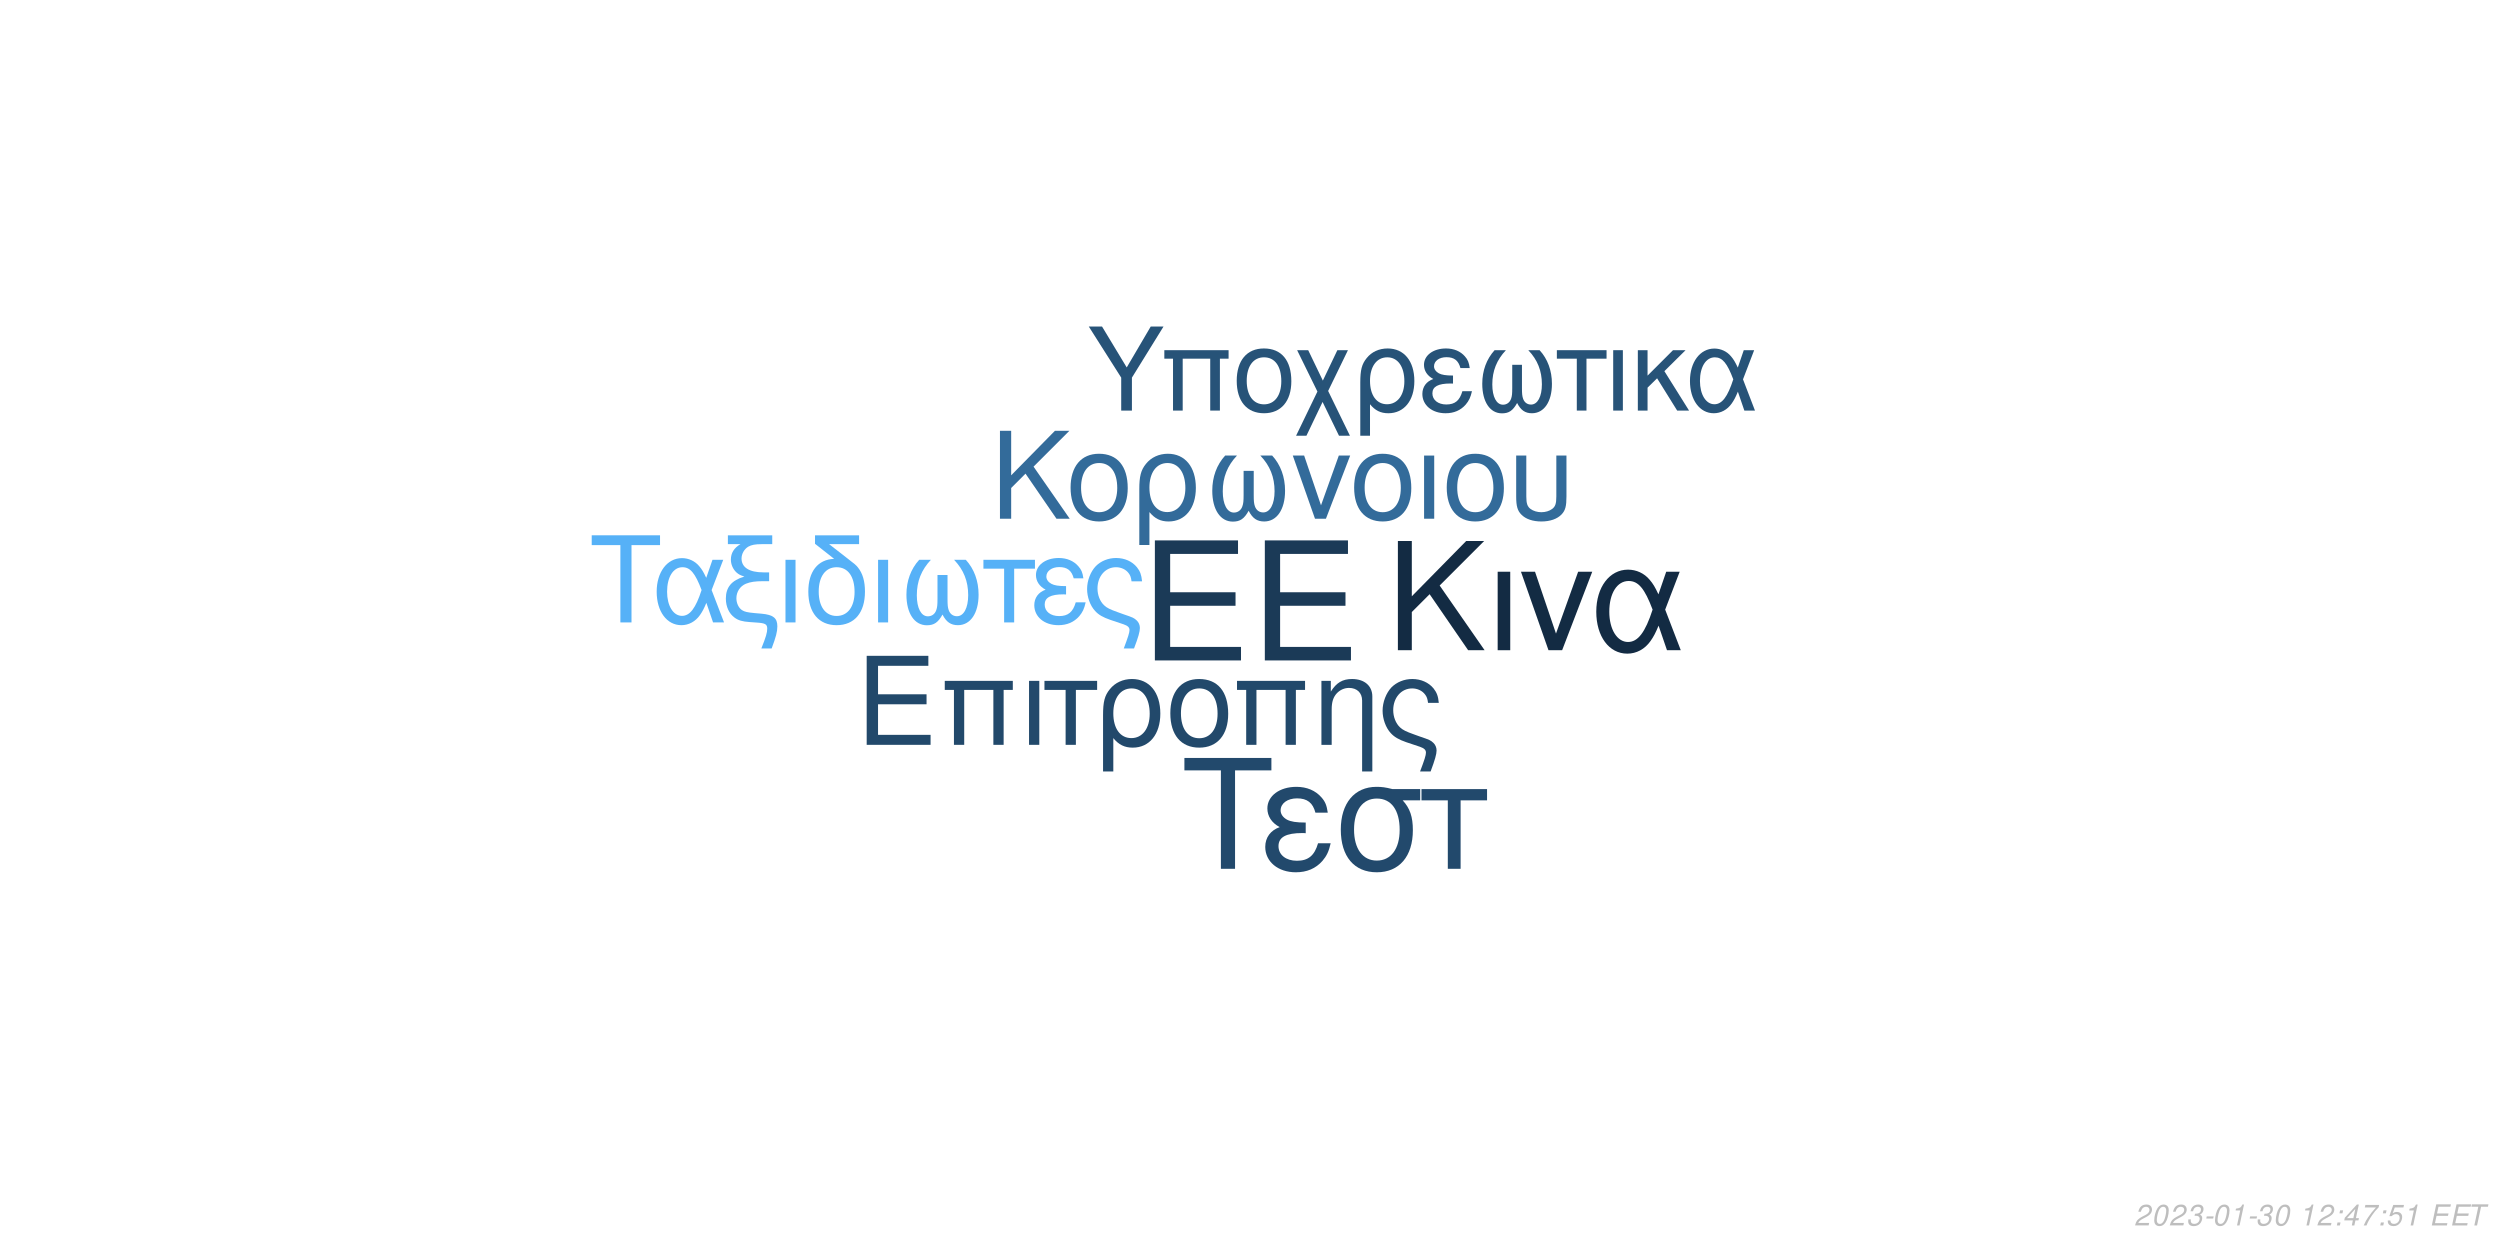
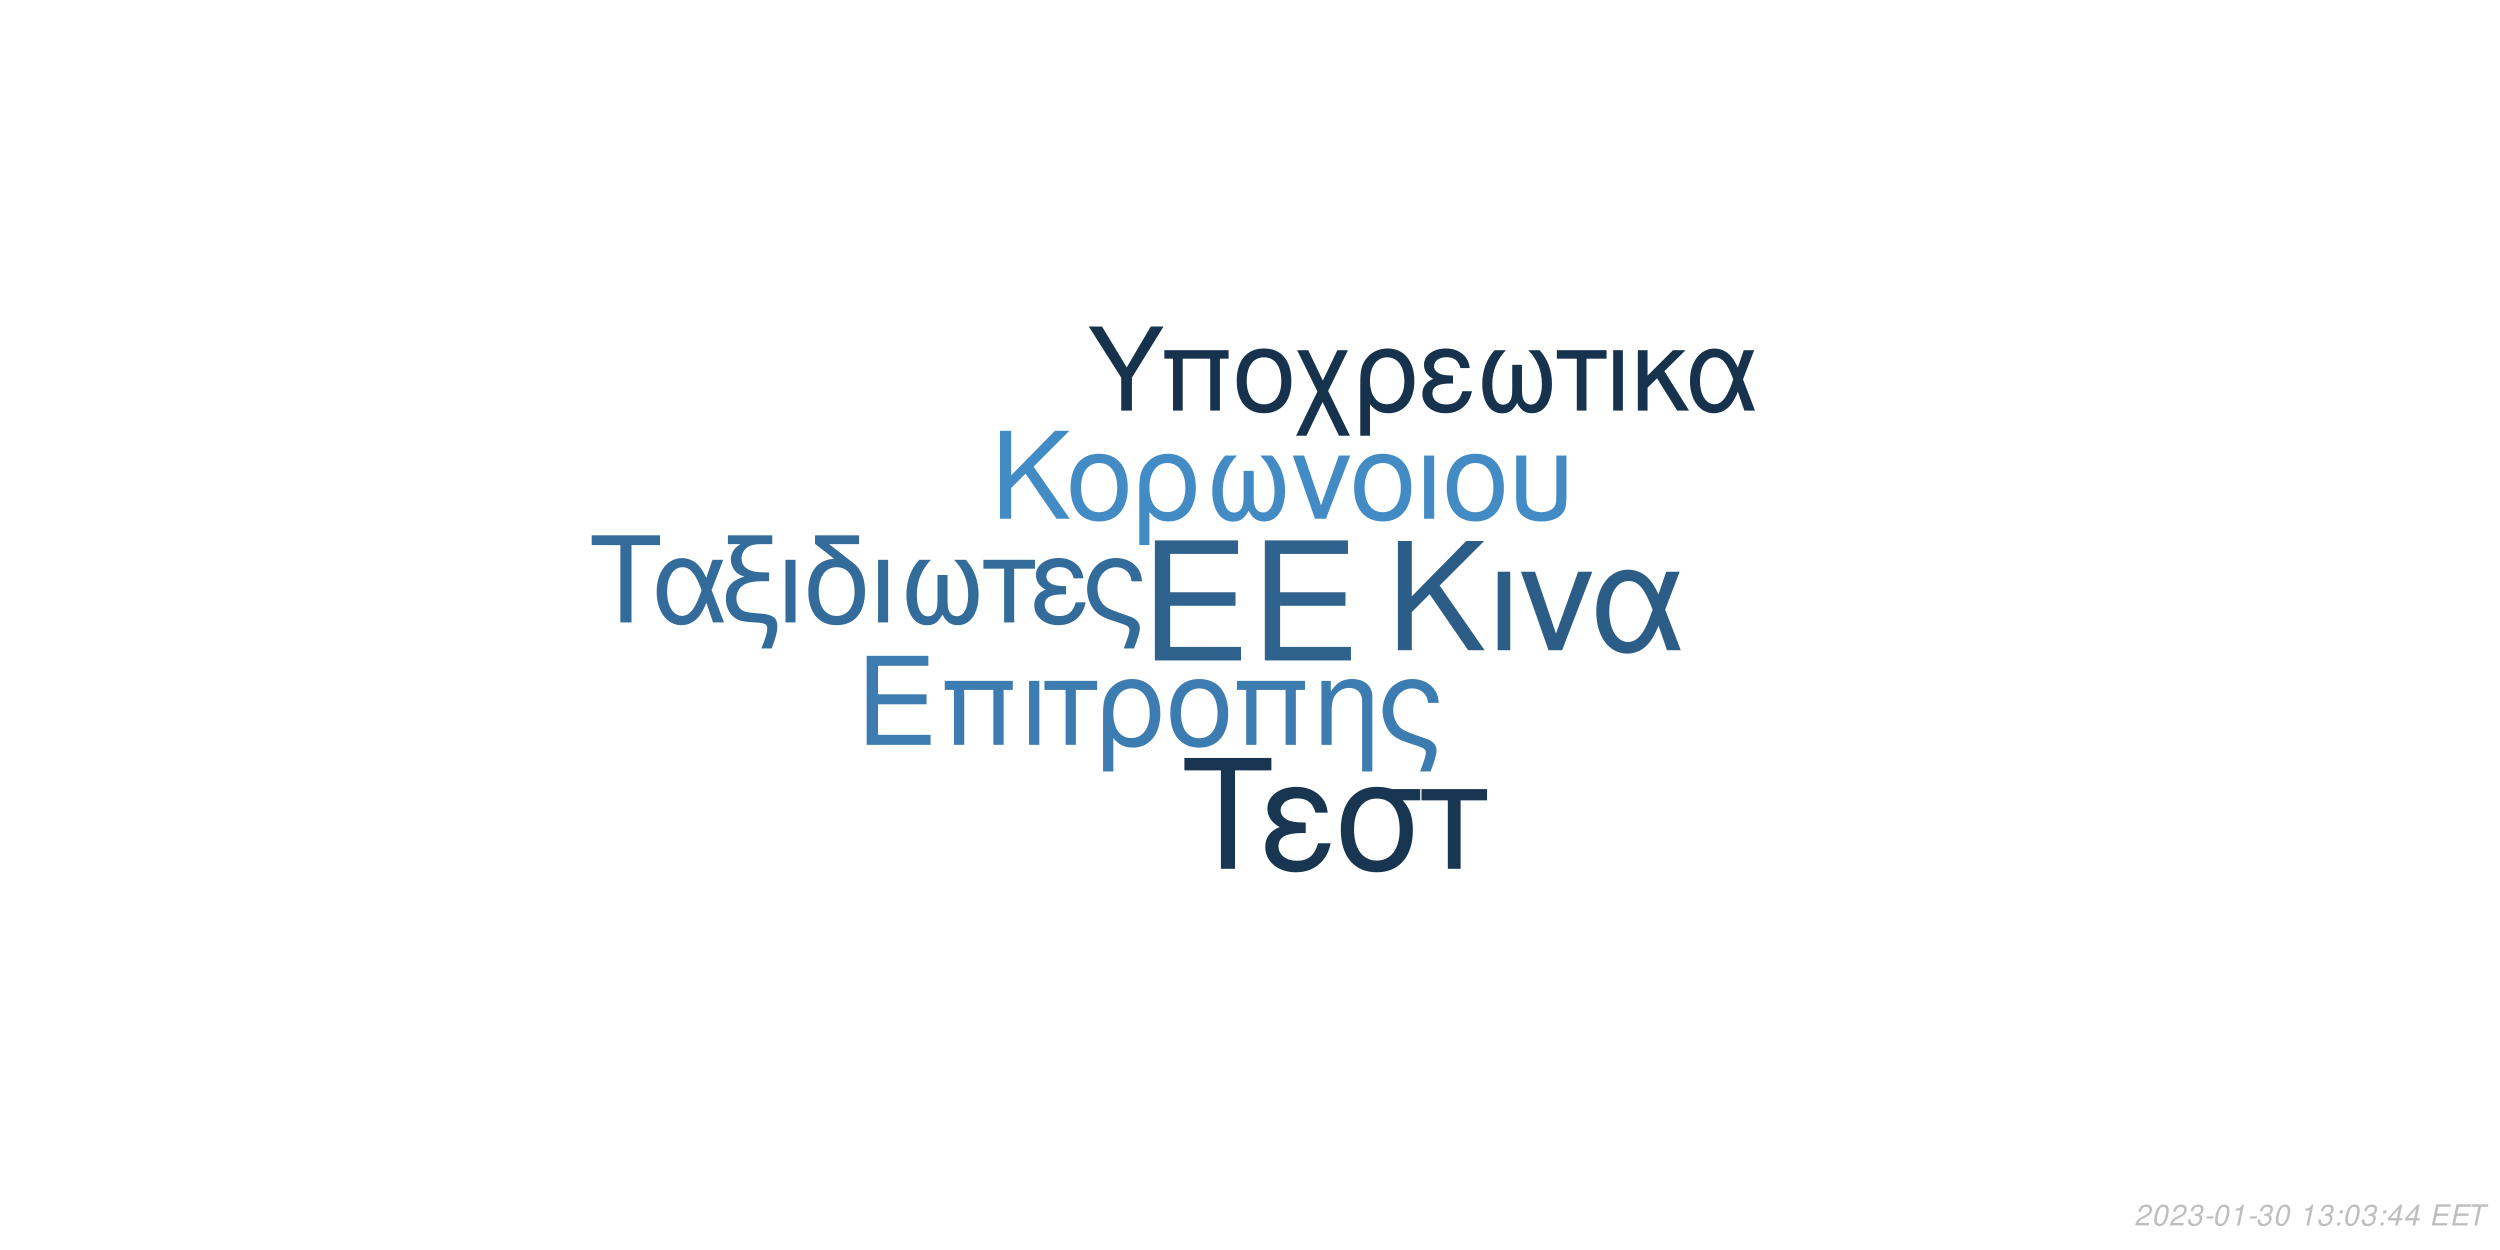
<svg xmlns="http://www.w3.org/2000/svg" xmlns:xlink="http://www.w3.org/1999/xlink" width="864pt" height="432pt" viewBox="0 0 864 432" version="1.1">
  <defs>
    <g>
      <symbol overflow="visible" id="glyph0-0">
        <path style="stroke:none;" d="" />
      </symbol>
      <symbol overflow="visible" id="glyph0-1">
        <path style="stroke:none;" d="M 10.406 -18.891 L 33 -18.891 L 33 -23.562 L 10.406 -23.562 L 10.406 -36.812 L 33.859 -36.812 L 33.859 -41.484 L 5.125 -41.484 L 5.125 0 L 34.891 0 L 34.891 -4.672 L 10.406 -4.672 Z M 10.406 -18.891 " />
      </symbol>
      <symbol overflow="visible" id="glyph1-0">
        <path style="stroke:none;" d="" />
      </symbol>
      <symbol overflow="visible" id="glyph1-1">
        <path style="stroke:none;" d="M 7.719 -14.016 L 24.484 -14.016 L 24.484 -17.469 L 7.719 -17.469 L 7.719 -27.312 L 25.109 -27.312 L 25.109 -30.766 L 3.797 -30.766 L 3.797 0 L 25.875 0 L 25.875 -3.453 L 7.719 -3.453 Z M 7.719 -14.016 " />
      </symbol>
      <symbol overflow="visible" id="glyph1-2">
        <path style="stroke:none;" d="M 26.297 -22.109 L 2.781 -22.109 L 2.781 -18.984 L 5.953 -18.984 L 5.953 0 L 9.5 0 L 9.5 -18.984 L 19.578 -18.984 L 19.578 0 L 23.125 0 L 23.125 -18.984 L 26.297 -18.984 Z M 26.297 -22.109 " />
      </symbol>
      <symbol overflow="visible" id="glyph1-3">
        <path style="stroke:none;" d="M 2.906 0 L 6.453 0 L 6.453 -22.109 L 2.906 -22.109 Z M 2.906 0 " />
      </symbol>
      <symbol overflow="visible" id="glyph1-4">
        <path style="stroke:none;" d="M 6.547 0 L 10.094 0 L 10.094 -18.984 L 17.438 -18.984 L 17.438 -22.109 L -0.766 -22.109 L -0.766 -18.984 L 6.547 -18.984 Z M 6.547 0 " />
      </symbol>
      <symbol overflow="visible" id="glyph1-5">
        <path style="stroke:none;" d="M 2.484 9.203 L 6.031 9.203 L 6.031 -2.328 C 7.891 -0.047 9.922 0.969 12.75 0.969 C 18.531 0.969 22.281 -3.672 22.281 -10.797 C 22.281 -18.141 18.484 -22.75 12.484 -22.75 C 9.375 -22.75 6.625 -21.484 4.812 -19.203 C 3.031 -17.016 2.484 -14.891 2.484 -10.25 Z M 12.359 -19.5 C 16.203 -19.5 18.609 -16.125 18.609 -10.719 C 18.609 -5.656 16.078 -2.328 12.281 -2.328 C 8.438 -2.328 6.031 -5.609 6.031 -10.891 C 6.031 -16.156 8.484 -19.5 12.359 -19.5 Z M 12.359 -19.5 " />
      </symbol>
      <symbol overflow="visible" id="glyph1-6">
        <path style="stroke:none;" d="M 11.688 -22.75 C 5.438 -22.75 1.734 -18.312 1.734 -10.891 C 1.734 -3.422 5.438 0.969 11.734 0.969 C 17.984 0.969 21.734 -3.453 21.734 -10.719 C 21.734 -18.406 18.109 -22.75 11.688 -22.75 Z M 11.734 -19.5 C 15.703 -19.5 18.062 -16.25 18.062 -10.766 C 18.062 -5.531 15.609 -2.281 11.734 -2.281 C 7.812 -2.281 5.406 -5.531 5.406 -10.891 C 5.406 -16.25 7.812 -19.5 11.734 -19.5 Z M 11.734 -19.5 " />
      </symbol>
      <symbol overflow="visible" id="glyph1-7">
        <path style="stroke:none;" d="M 2.953 -22.109 L 2.953 0 L 6.5 0 L 6.5 -12.203 C 6.5 -14.859 7.047 -16.5 8.312 -17.859 C 9.453 -19.031 10.938 -19.672 12.484 -19.672 C 15.234 -19.672 17.016 -17.984 17.016 -15.312 L 17.016 9.203 L 20.547 9.203 L 20.547 -16.719 C 20.547 -20.391 17.812 -22.75 13.547 -22.75 C 10.25 -22.75 8.141 -21.484 6.203 -18.406 L 6.203 -22.109 Z M 2.953 -22.109 " />
      </symbol>
      <symbol overflow="visible" id="glyph1-8">
        <path style="stroke:none;" d="M 17.688 9.203 C 19.203 5.188 19.75 3.203 19.75 1.938 C 19.75 0.922 19.328 -0.047 18.656 -0.672 C 17.641 -1.609 17.469 -1.688 13.891 -2.906 L 11.984 -3.594 C 9.156 -4.594 8.062 -5.156 7.125 -6.031 C 5.656 -7.391 4.766 -9.672 4.766 -11.984 C 4.766 -16.297 7.547 -19.5 11.312 -19.5 C 13.125 -19.5 14.812 -18.703 15.781 -17.391 C 16.375 -16.625 16.625 -15.906 16.797 -14.516 L 20.516 -14.516 C 20.297 -16.844 19.828 -18.062 18.703 -19.5 C 17.016 -21.562 14.344 -22.75 11.359 -22.75 C 8.562 -22.75 6 -21.688 4.172 -19.875 C 2.328 -17.938 1.094 -14.766 1.094 -11.812 C 1.094 -8.953 2.188 -5.906 3.922 -4.047 C 5.156 -2.703 6.672 -1.812 9.25 -0.922 L 14.016 0.672 C 15.484 1.188 16.078 1.766 16.078 2.703 C 16.078 3.594 15.578 5.188 14.047 9.203 Z M 17.688 9.203 " />
      </symbol>
      <symbol overflow="visible" id="glyph2-0">
        <path style="stroke:none;" d="" />
      </symbol>
      <symbol overflow="visible" id="glyph2-1">
        <path style="stroke:none;" d="M 8.906 -13.203 L 15.062 -19.359 L 28.375 0 L 34.062 0 L 18.531 -22.359 L 33.906 -37.734 L 27.688 -37.734 L 8.906 -18.641 L 8.906 -37.734 L 4.094 -37.734 L 4.094 0 L 8.906 0 Z M 8.906 -13.203 " />
      </symbol>
      <symbol overflow="visible" id="glyph2-2">
        <path style="stroke:none;" d="M 3.578 0 L 7.922 0 L 7.922 -27.125 L 3.578 -27.125 Z M 3.578 0 " />
      </symbol>
      <symbol overflow="visible" id="glyph2-3">
        <path style="stroke:none;" d="M 14.859 0 L 25.266 -27.125 L 20.391 -27.125 L 12.734 -5.75 L 5.484 -27.125 L 0.625 -27.125 L 10.141 0 Z M 14.859 0 " />
      </symbol>
      <symbol overflow="visible" id="glyph2-4">
        <path style="stroke:none;" d="M 30.484 -27.125 L 25.828 -27.125 L 23.141 -19.312 C 21.953 -21.844 21.281 -22.984 20.078 -24.375 C 18.219 -26.609 15.484 -27.844 12.625 -27.844 C 6.219 -27.844 1.656 -21.797 1.656 -13.297 C 1.656 -4.766 6.062 1.188 12.375 1.188 C 15.531 1.188 18.422 -0.359 20.391 -3.156 C 21.484 -4.703 22.109 -5.906 23.188 -8.484 L 26.094 0 L 30.859 0 L 25.469 -14.031 Z M 21.125 -14.031 C 18.578 -6.156 16.047 -2.844 12.625 -2.844 C 8.859 -2.844 6.156 -7.203 6.156 -13.297 C 6.156 -19.672 8.859 -23.922 12.844 -23.922 C 16.203 -23.922 18.375 -21.328 21.125 -14.031 Z M 21.125 -14.031 " />
      </symbol>
      <symbol overflow="visible" id="glyph3-0">
        <path style="stroke:none;" d="" />
      </symbol>
      <symbol overflow="visible" id="glyph3-1">
        <path style="stroke:none;" d="M 7.172 -10.625 L 12.125 -15.578 L 22.828 0 L 27.406 0 L 14.906 -18 L 27.281 -30.375 L 22.281 -30.375 L 7.172 -15 L 7.172 -30.375 L 3.297 -30.375 L 3.297 0 L 7.172 0 Z M 7.172 -10.625 " />
      </symbol>
      <symbol overflow="visible" id="glyph3-2">
        <path style="stroke:none;" d="M 11.531 -22.453 C 5.375 -22.453 1.703 -18.078 1.703 -10.75 C 1.703 -3.375 5.375 0.953 11.578 0.953 C 17.75 0.953 21.453 -3.422 21.453 -10.578 C 21.453 -18.156 17.875 -22.453 11.531 -22.453 Z M 11.578 -19.25 C 15.5 -19.25 17.828 -16.031 17.828 -10.625 C 17.828 -5.453 15.406 -2.25 11.578 -2.25 C 7.703 -2.25 5.328 -5.453 5.328 -10.75 C 5.328 -16.031 7.703 -19.25 11.578 -19.25 Z M 11.578 -19.25 " />
      </symbol>
      <symbol overflow="visible" id="glyph3-3">
        <path style="stroke:none;" d="M 2.453 9.078 L 5.953 9.078 L 5.953 -2.297 C 7.797 -0.047 9.797 0.953 12.578 0.953 C 18.281 0.953 22 -3.625 22 -10.656 C 22 -17.906 18.25 -22.453 12.328 -22.453 C 9.25 -22.453 6.547 -21.203 4.75 -18.953 C 3 -16.781 2.453 -14.703 2.453 -10.125 Z M 12.203 -19.25 C 16 -19.25 18.375 -15.906 18.375 -10.578 C 18.375 -5.578 15.875 -2.297 12.125 -2.297 C 8.328 -2.297 5.953 -5.547 5.953 -10.75 C 5.953 -15.953 8.375 -19.25 12.203 -19.25 Z M 12.203 -19.25 " />
      </symbol>
      <symbol overflow="visible" id="glyph3-4">
        <path style="stroke:none;" d="M 14.5 -16.531 L 14.5 -8.203 C 14.5 -6.047 14.406 -5.25 14.078 -4.297 C 13.625 -2.922 12.5 -2.125 11.156 -2.125 C 8.797 -2.125 7.297 -4.953 7.297 -9.453 C 7.297 -14.328 8.875 -18.281 12.203 -21.828 L 8.125 -21.828 C 5.203 -18.625 3.672 -14.453 3.672 -9.672 C 3.672 -3.172 6.453 1 10.781 1 C 13.281 1 14.703 0.047 16.25 -2.75 C 17.578 -0.125 19.156 0.953 21.625 0.953 C 26 0.953 28.828 -3.203 28.828 -9.672 C 28.828 -14.453 27.281 -18.656 24.375 -21.828 L 20.281 -21.828 C 23.625 -18.328 25.203 -14.375 25.203 -9.5 C 25.203 -5.047 23.656 -2.172 21.281 -2.172 C 19.906 -2.172 18.875 -2.953 18.406 -4.297 C 18.078 -5.25 18 -6.078 18 -8.203 L 18 -16.531 Z M 14.5 -16.531 " />
      </symbol>
      <symbol overflow="visible" id="glyph3-5">
        <path style="stroke:none;" d="M 11.953 0 L 20.328 -21.828 L 16.406 -21.828 L 10.25 -4.625 L 4.422 -21.828 L 0.5 -21.828 L 8.172 0 Z M 11.953 0 " />
      </symbol>
      <symbol overflow="visible" id="glyph3-6">
        <path style="stroke:none;" d="M 2.875 0 L 6.375 0 L 6.375 -21.828 L 2.875 -21.828 Z M 2.875 0 " />
      </symbol>
      <symbol overflow="visible" id="glyph3-7">
        <path style="stroke:none;" d="M 2.703 -21.828 L 2.703 -7.703 C 2.703 -4.297 3.172 -2.75 4.5 -1.422 C 6 0.125 8.453 0.953 11.406 0.953 C 14.453 0.953 16.906 0.078 18.406 -1.5 C 19.703 -2.875 20.078 -4.328 20.078 -7.703 L 20.078 -21.828 L 16.578 -21.828 L 16.578 -7.703 C 16.578 -5.25 16.25 -4.203 15.125 -3.375 C 14.203 -2.672 12.828 -2.25 11.406 -2.25 C 10 -2.25 8.625 -2.672 7.672 -3.375 C 6.578 -4.172 6.203 -5.25 6.203 -7.703 L 6.203 -21.828 Z M 2.703 -21.828 " />
      </symbol>
      <symbol overflow="visible" id="glyph4-0">
        <path style="stroke:none;" d="" />
      </symbol>
      <symbol overflow="visible" id="glyph4-1">
        <path style="stroke:none;" d="M 14.625 -26.719 L 24.484 -26.719 L 24.484 -30.109 L 0.875 -30.109 L 0.875 -26.719 L 10.781 -26.719 L 10.781 0 L 14.625 0 Z M 14.625 -26.719 " />
      </symbol>
      <symbol overflow="visible" id="glyph4-2">
        <path style="stroke:none;" d="M 24.328 -21.641 L 20.609 -21.641 L 18.453 -15.406 C 17.516 -17.422 16.969 -18.328 16.016 -19.453 C 14.531 -21.234 12.344 -22.219 10.078 -22.219 C 4.953 -22.219 1.328 -17.391 1.328 -10.609 C 1.328 -3.797 4.828 0.953 9.875 0.953 C 12.391 0.953 14.703 -0.297 16.266 -2.516 C 17.141 -3.766 17.641 -4.703 18.5 -6.766 L 20.812 0 L 24.609 0 L 20.312 -11.188 Z M 16.844 -11.188 C 14.828 -4.922 12.797 -2.266 10.078 -2.266 C 7.062 -2.266 4.922 -5.734 4.922 -10.609 C 4.922 -15.688 7.062 -19.078 10.234 -19.078 C 12.922 -19.078 14.656 -17.016 16.844 -11.188 Z M 16.844 -11.188 " />
      </symbol>
      <symbol overflow="visible" id="glyph4-3">
        <path style="stroke:none;" d="M 1.938 -27.047 L 6.281 -27.047 C 4.094 -25.766 2.969 -24 2.969 -21.719 C 2.969 -20.078 3.672 -18.422 4.875 -17.297 C 5.656 -16.594 6.281 -16.266 7.641 -15.859 C 3.219 -14.531 1.234 -12.188 1.234 -8.219 C 1.234 -5.453 2.359 -3.016 4.25 -1.656 C 5.531 -0.703 6.938 -0.297 9.453 -0.125 L 11.859 0.047 C 14.906 0.25 15.531 0.625 15.531 2.188 C 15.531 3.516 15.078 5.078 13.5 9 L 17.062 9 C 18.547 5.031 19.031 3.219 19.031 1.359 C 19.031 -1.484 17.641 -2.641 13.594 -3.016 L 11.234 -3.219 C 8.594 -3.469 7.719 -3.672 6.812 -4.25 C 5.656 -5 4.875 -6.656 4.875 -8.344 C 4.875 -10.578 6.156 -12.547 8.172 -13.375 C 9.703 -14 11.391 -14.25 14.078 -14.25 L 16.188 -14.25 L 16.188 -17.297 L 14.203 -17.297 C 9.328 -17.297 6.656 -19 6.656 -22.094 C 6.656 -23.703 7.594 -25.359 9 -26.188 C 10.078 -26.797 11.391 -27.047 13.594 -27.047 L 17.266 -27.047 L 17.266 -30.109 L 1.938 -30.109 Z M 1.938 -27.047 " />
      </symbol>
      <symbol overflow="visible" id="glyph4-4">
        <path style="stroke:none;" d="M 2.844 0 L 6.312 0 L 6.312 -21.641 L 2.844 -21.641 Z M 2.844 0 " />
      </symbol>
      <symbol overflow="visible" id="glyph4-5">
        <path style="stroke:none;" d="M 10.656 -21.969 C 5.031 -21.766 1.734 -17.594 1.734 -10.656 C 1.734 -3.344 5.375 0.953 11.516 0.953 C 17.672 0.953 21.312 -3.344 21.312 -10.656 C 21.312 -14.203 20.531 -16.938 18.875 -19 C 18.172 -19.859 17.922 -20.078 15.031 -22.297 L 8.922 -27.047 L 19.281 -27.047 L 19.281 -30.109 L 4.047 -30.109 L 4.047 -27.172 Z M 11.516 -19.078 C 15.406 -19.078 17.719 -15.906 17.719 -10.531 C 17.719 -5.406 15.328 -2.234 11.516 -2.234 C 7.688 -2.234 5.328 -5.406 5.328 -10.656 C 5.328 -15.906 7.688 -19.078 11.516 -19.078 Z M 11.516 -19.078 " />
      </symbol>
      <symbol overflow="visible" id="glyph4-6">
        <path style="stroke:none;" d="M 14.375 -16.391 L 14.375 -8.141 C 14.375 -5.984 14.281 -5.203 13.953 -4.25 C 13.5 -2.891 12.391 -2.109 11.062 -2.109 C 8.719 -2.109 7.234 -4.922 7.234 -9.375 C 7.234 -14.203 8.797 -18.125 12.094 -21.641 L 8.047 -21.641 C 5.156 -18.453 3.641 -14.328 3.641 -9.578 C 3.641 -3.141 6.406 0.984 10.703 0.984 C 13.172 0.984 14.578 0.047 16.109 -2.719 C 17.422 -0.125 19 0.953 21.438 0.953 C 25.766 0.953 28.578 -3.188 28.578 -9.578 C 28.578 -14.328 27.047 -18.5 24.156 -21.641 L 20.109 -21.641 C 23.422 -18.172 24.984 -14.25 24.984 -9.422 C 24.984 -5 23.453 -2.141 21.109 -2.141 C 19.734 -2.141 18.703 -2.938 18.25 -4.25 C 17.922 -5.203 17.844 -6.031 17.844 -8.141 L 17.844 -16.391 Z M 14.375 -16.391 " />
      </symbol>
      <symbol overflow="visible" id="glyph4-7">
        <path style="stroke:none;" d="M 6.406 0 L 9.875 0 L 9.875 -18.578 L 17.062 -18.578 L 17.062 -21.641 L -0.75 -21.641 L -0.75 -18.578 L 6.406 -18.578 Z M 6.406 0 " />
      </symbol>
      <symbol overflow="visible" id="glyph4-8">
        <path style="stroke:none;" d="M 11.812 -12.547 C 9.203 -12.547 7.766 -12.797 6.734 -13.344 C 5.609 -13.953 5 -14.859 5 -15.859 C 5 -17.75 6.859 -19.125 9.453 -19.125 C 12.219 -19.125 13.75 -17.922 14.453 -15.234 L 17.797 -15.234 C 17.516 -17.266 17.094 -18.25 16.062 -19.406 C 14.453 -21.266 12.094 -22.266 9.297 -22.266 C 4.703 -22.266 1.406 -19.781 1.406 -16.391 C 1.406 -14.281 2.562 -12.469 4.75 -11.312 C 2.266 -10.453 0.828 -8.5 0.828 -5.953 C 0.828 -1.938 4.297 0.953 9.125 0.953 C 12.141 0.953 14.531 -0.078 16.359 -2.141 C 17.516 -3.516 18.094 -4.703 18.578 -6.938 L 15.156 -6.938 C 14.203 -3.594 12.516 -2.188 9.422 -2.188 C 6.438 -2.188 4.422 -3.797 4.422 -6.156 C 4.422 -8.594 6.438 -9.703 10.938 -9.703 C 11.062 -9.703 11.438 -9.703 11.812 -9.656 Z M 11.812 -12.547 " />
      </symbol>
      <symbol overflow="visible" id="glyph4-9">
        <path style="stroke:none;" d="M 17.297 9 C 18.797 5.078 19.328 3.141 19.328 1.906 C 19.328 0.906 18.906 -0.047 18.25 -0.656 C 17.266 -1.562 17.094 -1.656 13.594 -2.844 L 11.734 -3.516 C 8.969 -4.5 7.891 -5.031 6.984 -5.906 C 5.531 -7.234 4.672 -9.453 4.672 -11.734 C 4.672 -15.938 7.391 -19.078 11.062 -19.078 C 12.844 -19.078 14.5 -18.297 15.438 -17.016 C 16.016 -16.266 16.266 -15.562 16.438 -14.203 L 20.078 -14.203 C 19.859 -16.484 19.406 -17.672 18.297 -19.078 C 16.641 -21.109 14.047 -22.266 11.109 -22.266 C 8.391 -22.266 5.859 -21.234 4.094 -19.453 C 2.266 -17.547 1.078 -14.453 1.078 -11.562 C 1.078 -8.75 2.141 -5.781 3.844 -3.969 C 5.031 -2.641 6.531 -1.781 9.047 -0.906 L 13.703 0.656 C 15.156 1.156 15.734 1.734 15.734 2.641 C 15.734 3.516 15.234 5.078 13.75 9 Z M 17.297 9 " />
      </symbol>
      <symbol overflow="visible" id="glyph5-0">
        <path style="stroke:none;" d="" />
      </symbol>
      <symbol overflow="visible" id="glyph5-1">
        <path style="stroke:none;" d="M 18.609 -34.016 L 31.172 -34.016 L 31.172 -38.312 L 1.109 -38.312 L 1.109 -34.016 L 13.719 -34.016 L 13.719 0 L 18.609 0 Z M 18.609 -34.016 " />
      </symbol>
      <symbol overflow="visible" id="glyph5-2">
        <path style="stroke:none;" d="M 15.031 -15.984 C 11.719 -15.984 9.875 -16.297 8.562 -16.984 C 7.156 -17.766 6.359 -18.922 6.359 -20.188 C 6.359 -22.609 8.719 -24.344 12.031 -24.344 C 15.562 -24.344 17.5 -22.812 18.391 -19.391 L 22.656 -19.391 C 22.281 -21.969 21.766 -23.234 20.453 -24.703 C 18.391 -27.062 15.406 -28.328 11.828 -28.328 C 5.984 -28.328 1.781 -25.172 1.781 -20.875 C 1.781 -18.188 3.266 -15.875 6.047 -14.406 C 2.891 -13.297 1.047 -10.828 1.047 -7.562 C 1.047 -2.469 5.469 1.203 11.609 1.203 C 15.453 1.203 18.5 -0.109 20.812 -2.734 C 22.281 -4.469 23.016 -5.984 23.656 -8.828 L 19.297 -8.828 C 18.078 -4.578 15.922 -2.781 11.984 -2.781 C 8.203 -2.781 5.625 -4.828 5.625 -7.828 C 5.625 -10.938 8.203 -12.359 13.922 -12.359 C 14.094 -12.359 14.562 -12.359 15.031 -12.297 Z M 15.031 -15.984 " />
      </symbol>
      <symbol overflow="visible" id="glyph5-3">
        <path style="stroke:none;" d="M 30.594 -27.547 L 21.031 -27.547 C 18.547 -28.172 17.344 -28.328 15.5 -28.328 C 7.891 -28.328 3.156 -22.656 3.156 -13.562 C 3.156 -4.25 7.781 1.203 15.609 1.203 C 23.391 1.203 28.062 -4.312 28.062 -13.344 C 28.062 -17.969 27.062 -20.922 24.547 -23.656 L 30.594 -23.656 Z M 15.609 -24.281 C 20.609 -24.281 23.5 -20.297 23.5 -13.453 C 23.5 -6.891 20.5 -2.844 15.609 -2.844 C 10.719 -2.844 7.734 -6.891 7.734 -13.562 C 7.734 -20.234 10.719 -24.281 15.609 -24.281 Z M 15.609 -24.281 " />
      </symbol>
      <symbol overflow="visible" id="glyph5-4">
        <path style="stroke:none;" d="M 8.141 0 L 12.562 0 L 12.562 -23.656 L 21.703 -23.656 L 21.703 -27.547 L -0.953 -27.547 L -0.953 -23.656 L 8.141 -23.656 Z M 8.141 0 " />
      </symbol>
      <symbol overflow="visible" id="glyph6-0">
        <path style="stroke:none;" d="" />
      </symbol>
      <symbol overflow="visible" id="glyph6-1">
        <path style="stroke:none;" d="M 15.422 -11.391 L 26.344 -29.047 L 21.922 -29.047 L 13.625 -14.906 L 5.094 -29.047 L 0.516 -29.047 L 11.719 -11.391 L 11.719 0 L 15.422 0 Z M 15.422 -11.391 " />
      </symbol>
      <symbol overflow="visible" id="glyph6-2">
        <path style="stroke:none;" d="M 24.828 -20.875 L 2.625 -20.875 L 2.625 -17.938 L 5.625 -17.938 L 5.625 0 L 8.969 0 L 8.969 -17.938 L 18.484 -17.938 L 18.484 0 L 21.828 0 L 21.828 -17.938 L 24.828 -17.938 Z M 24.828 -20.875 " />
      </symbol>
      <symbol overflow="visible" id="glyph6-3">
        <path style="stroke:none;" d="M 11.031 -21.469 C 5.141 -21.469 1.641 -17.297 1.641 -10.281 C 1.641 -3.234 5.141 0.922 11.078 0.922 C 16.969 0.922 20.516 -3.266 20.516 -10.125 C 20.516 -17.375 17.094 -21.469 11.031 -21.469 Z M 11.078 -18.406 C 14.828 -18.406 17.047 -15.344 17.047 -10.156 C 17.047 -5.219 14.75 -2.156 11.078 -2.156 C 7.375 -2.156 5.094 -5.219 5.094 -10.281 C 5.094 -15.344 7.375 -18.406 11.078 -18.406 Z M 11.078 -18.406 " />
      </symbol>
      <symbol overflow="visible" id="glyph6-4">
        <path style="stroke:none;" d="M 10.406 -10.359 L 5.344 -20.875 L 1.516 -20.875 L 8.531 -6.578 L 1.156 8.688 L 4.734 8.688 L 10.312 -2.984 L 15.984 8.688 L 19.766 8.688 L 12.234 -6.781 L 19.078 -20.875 L 15.422 -20.875 Z M 10.406 -10.359 " />
      </symbol>
      <symbol overflow="visible" id="glyph6-5">
        <path style="stroke:none;" d="M 2.344 8.688 L 5.703 8.688 L 5.703 -2.188 C 7.453 -0.047 9.359 0.922 12.031 0.922 C 17.484 0.922 21.031 -3.469 21.031 -10.203 C 21.031 -17.141 17.453 -21.469 11.797 -21.469 C 8.844 -21.469 6.25 -20.281 4.547 -18.125 C 2.875 -16.062 2.344 -14.062 2.344 -9.688 Z M 11.672 -18.406 C 15.297 -18.406 17.578 -15.219 17.578 -10.125 C 17.578 -5.344 15.188 -2.188 11.594 -2.188 C 7.969 -2.188 5.703 -5.297 5.703 -10.281 C 5.703 -15.266 8.016 -18.406 11.672 -18.406 Z M 11.672 -18.406 " />
      </symbol>
      <symbol overflow="visible" id="glyph6-6">
        <path style="stroke:none;" d="M 11.391 -12.109 C 8.891 -12.109 7.484 -12.359 6.5 -12.875 C 5.422 -13.469 4.828 -14.344 4.828 -15.297 C 4.828 -17.141 6.609 -18.453 9.125 -18.453 C 11.797 -18.453 13.266 -17.297 13.953 -14.703 L 17.172 -14.703 C 16.891 -16.656 16.5 -17.609 15.5 -18.734 C 13.953 -20.516 11.672 -21.469 8.969 -21.469 C 4.547 -21.469 1.359 -19.078 1.359 -15.812 C 1.359 -13.781 2.469 -12.031 4.578 -10.922 C 2.188 -10.078 0.797 -8.203 0.797 -5.734 C 0.797 -1.875 4.141 0.922 8.812 0.922 C 11.719 0.922 14.031 -0.078 15.781 -2.078 C 16.891 -3.391 17.453 -4.547 17.938 -6.688 L 14.625 -6.688 C 13.703 -3.469 12.078 -2.109 9.078 -2.109 C 6.219 -2.109 4.266 -3.672 4.266 -5.938 C 4.266 -8.281 6.219 -9.359 10.562 -9.359 C 10.672 -9.359 11.031 -9.359 11.391 -9.328 Z M 11.391 -12.109 " />
      </symbol>
      <symbol overflow="visible" id="glyph6-7">
        <path style="stroke:none;" d="M 13.859 -15.812 L 13.859 -7.844 C 13.859 -5.781 13.781 -5.016 13.469 -4.109 C 13.031 -2.797 11.953 -2.031 10.672 -2.031 C 8.406 -2.031 6.969 -4.734 6.969 -9.047 C 6.969 -13.703 8.484 -17.484 11.672 -20.875 L 7.766 -20.875 C 4.984 -17.812 3.5 -13.828 3.5 -9.25 C 3.5 -3.031 6.172 0.953 10.312 0.953 C 12.703 0.953 14.062 0.047 15.547 -2.625 C 16.812 -0.125 18.328 0.922 20.672 0.922 C 24.859 0.922 27.578 -3.062 27.578 -9.25 C 27.578 -13.828 26.094 -17.844 23.312 -20.875 L 19.406 -20.875 C 22.594 -17.531 24.109 -13.75 24.109 -9.078 C 24.109 -4.828 22.625 -2.078 20.359 -2.078 C 19.047 -2.078 18.047 -2.828 17.609 -4.109 C 17.297 -5.016 17.219 -5.812 17.219 -7.844 L 17.219 -15.812 Z M 13.859 -15.812 " />
      </symbol>
      <symbol overflow="visible" id="glyph6-8">
        <path style="stroke:none;" d="M 6.172 0 L 9.516 0 L 9.516 -17.938 L 16.453 -17.938 L 16.453 -20.875 L -0.719 -20.875 L -0.719 -17.938 L 6.172 -17.938 Z M 6.172 0 " />
      </symbol>
      <symbol overflow="visible" id="glyph6-9">
        <path style="stroke:none;" d="M 2.75 0 L 6.094 0 L 6.094 -20.875 L 2.75 -20.875 Z M 2.75 0 " />
      </symbol>
      <symbol overflow="visible" id="glyph6-10">
        <path style="stroke:none;" d="M 5.625 -12.078 L 5.625 -20.875 L 2.266 -20.875 L 2.266 0 L 5.625 0 L 5.625 -7.922 L 8.922 -11.156 L 15.859 0 L 19.969 0 L 11.438 -13.625 L 18.766 -20.875 L 14.422 -20.875 Z M 5.625 -12.078 " />
      </symbol>
      <symbol overflow="visible" id="glyph6-11">
        <path style="stroke:none;" d="M 23.469 -20.875 L 19.875 -20.875 L 17.812 -14.859 C 16.891 -16.812 16.375 -17.688 15.453 -18.766 C 14.031 -20.484 11.906 -21.438 9.719 -21.438 C 4.781 -21.438 1.281 -16.781 1.281 -10.234 C 1.281 -3.672 4.656 0.922 9.516 0.922 C 11.953 0.922 14.188 -0.281 15.703 -2.438 C 16.531 -3.625 17.016 -4.547 17.844 -6.531 L 20.078 0 L 23.75 0 L 19.609 -10.797 Z M 16.25 -10.797 C 14.297 -4.734 12.359 -2.188 9.719 -2.188 C 6.812 -2.188 4.734 -5.531 4.734 -10.234 C 4.734 -15.141 6.812 -18.406 9.875 -18.406 C 12.469 -18.406 14.141 -16.422 16.25 -10.797 Z M 16.25 -10.797 " />
      </symbol>
      <symbol overflow="visible" id="glyph7-0">
        <path style="stroke:none;" d="" />
      </symbol>
      <symbol overflow="visible" id="glyph7-1">
        <path style="stroke:none;" d="M 5.234 -0.875 L 1.469 -0.875 C 1.625 -1.359 2.188 -1.875 3.109 -2.344 L 4.234 -2.938 C 5.125 -3.406 5.656 -3.875 5.969 -4.484 C 6.125 -4.797 6.219 -5.156 6.219 -5.484 C 6.219 -6.266 5.781 -6.906 5.109 -7.125 C 4.859 -7.188 4.594 -7.234 4.312 -7.234 C 2.766 -7.234 1.891 -6.453 1.484 -4.734 L 2.375 -4.734 C 2.484 -5.188 2.609 -5.484 2.797 -5.75 C 3.094 -6.203 3.609 -6.453 4.188 -6.453 C 4.891 -6.453 5.344 -6.031 5.344 -5.375 C 5.344 -4.703 4.859 -4.094 4.016 -3.656 L 2.984 -3.125 C 2.125 -2.688 1.453 -2.188 1.062 -1.703 C 0.766 -1.312 0.656 -1.047 0.344 -0.016 L 5.047 -0.016 Z M 5.234 -0.875 " />
      </symbol>
      <symbol overflow="visible" id="glyph7-2">
        <path style="stroke:none;" d="M 4.203 -7.234 C 3.375 -7.234 2.688 -6.812 2.125 -5.984 C 1.484 -5.047 0.984 -3.188 0.984 -1.734 C 0.984 -1.109 1.172 -0.562 1.484 -0.266 C 1.797 0.047 2.281 0.234 2.766 0.234 C 3.625 0.234 4.281 -0.156 4.859 -1.016 C 5.516 -1.953 6 -3.797 6 -5.266 C 6 -6.172 5.688 -6.766 5.047 -7.062 C 4.781 -7.188 4.516 -7.234 4.203 -7.234 Z M 4.094 -6.453 C 4.547 -6.453 4.875 -6.234 5.016 -5.797 C 5.094 -5.594 5.125 -5.406 5.125 -5.156 C 5.125 -4.375 4.906 -3.203 4.562 -2.234 C 4.312 -1.484 3.938 -0.953 3.5 -0.688 C 3.312 -0.594 3.125 -0.547 2.875 -0.547 C 2.438 -0.547 2.109 -0.781 1.969 -1.203 C 1.906 -1.406 1.875 -1.594 1.875 -1.828 C 1.875 -2.656 2.078 -3.75 2.422 -4.766 C 2.688 -5.547 3.031 -6.047 3.484 -6.312 C 3.656 -6.406 3.859 -6.453 4.094 -6.453 Z M 4.094 -6.453 " />
      </symbol>
      <symbol overflow="visible" id="glyph7-3">
        <path style="stroke:none;" d="M 2.922 -3.312 C 3.125 -3.344 3.234 -3.344 3.375 -3.344 C 4.125 -3.344 4.594 -3.062 4.672 -2.547 C 4.688 -2.516 4.688 -2.453 4.688 -2.406 C 4.688 -1.312 3.906 -0.547 2.781 -0.547 C 2.109 -0.547 1.688 -0.875 1.609 -1.438 C 1.594 -1.484 1.594 -1.516 1.594 -1.562 C 1.594 -1.719 1.609 -1.844 1.656 -2.094 L 0.766 -2.094 C 0.734 -1.797 0.719 -1.641 0.719 -1.469 C 0.719 -0.375 1.406 0.234 2.641 0.234 C 3.547 0.234 4.297 -0.078 4.812 -0.656 C 5.266 -1.156 5.562 -1.875 5.562 -2.547 C 5.562 -3.125 5.344 -3.453 4.797 -3.734 C 5.641 -4.234 6.016 -4.844 6.016 -5.734 C 6.016 -6.406 5.625 -6.922 4.984 -7.125 C 4.734 -7.188 4.484 -7.234 4.203 -7.234 C 3.375 -7.234 2.672 -6.938 2.188 -6.375 C 1.891 -6.031 1.703 -5.641 1.516 -4.906 L 2.391 -4.906 C 2.594 -5.766 2.906 -6.188 3.516 -6.375 C 3.688 -6.438 3.875 -6.453 4.078 -6.453 C 4.734 -6.453 5.141 -6.125 5.141 -5.578 C 5.141 -5.188 5.016 -4.797 4.797 -4.547 C 4.516 -4.234 4 -4.062 3.266 -4.062 L 3.078 -4.062 Z M 2.922 -3.312 " />
      </symbol>
      <symbol overflow="visible" id="glyph7-4">
        <path style="stroke:none;" d="M 3.516 -3.125 L 1.125 -3.125 L 0.969 -2.406 L 3.359 -2.406 Z M 3.516 -3.125 " />
      </symbol>
      <symbol overflow="visible" id="glyph7-5">
        <path style="stroke:none;" d="M 3.703 -5.188 L 2.594 0 L 3.469 0 L 5.016 -7.234 L 4.438 -7.234 C 3.906 -6.156 3.688 -6.016 2.234 -5.812 L 2.109 -5.188 Z M 3.703 -5.188 " />
      </symbol>
      <symbol overflow="visible" id="glyph7-6">
        <path style="stroke:none;" d="" />
      </symbol>
      <symbol overflow="visible" id="glyph7-7">
        <path style="stroke:none;" d="M 2.359 -1.031 L 1.312 -1.031 L 1.094 0 L 2.141 0 Z M 3.266 -5.234 L 2.219 -5.234 L 2 -4.203 L 3.047 -4.203 Z M 3.266 -5.234 " />
      </symbol>
      <symbol overflow="visible" id="glyph7-8">
        <path style="stroke:none;" d="M 3.625 -1.75 L 3.266 0 L 4.141 0 L 4.516 -1.75 L 5.562 -1.75 L 5.734 -2.531 L 4.688 -2.531 L 5.688 -7.234 L 5.016 -7.234 L 0.844 -2.672 L 0.641 -1.75 Z M 3.797 -2.531 L 1.594 -2.531 L 4.469 -5.703 Z M 3.797 -2.531 " />
      </symbol>
      <symbol overflow="visible" id="glyph7-9">
-         <path style="stroke:none;" d="M 6.703 -7.094 L 1.953 -7.094 L 1.766 -6.219 L 5.594 -6.219 C 4.453 -4.953 3.625 -3.906 2.938 -2.875 C 2.297 -1.938 2.016 -1.453 1.375 0 L 2.344 0 C 2.75 -1.078 3.344 -2.172 4.234 -3.484 C 4.984 -4.594 5.547 -5.266 6.547 -6.281 Z M 6.703 -7.094 " />
+         <path style="stroke:none;" d="M 2.547 -3.312 L 6.5 -3.312 L 6.688 -4.141 L 2.719 -4.141 L 3.219 -6.469 L 7.344 -6.469 L 7.516 -7.297 L 2.453 -7.297 L 0.906 0 L 6.125 0 L 6.297 -0.812 L 2.016 -0.812 Z M 2.547 -3.312 " />
      </symbol>
      <symbol overflow="visible" id="glyph7-10">
-         <path style="stroke:none;" d="M 6.297 -7.094 L 2.594 -7.094 L 1.234 -3.234 L 2.047 -3.234 C 2.656 -3.766 2.938 -3.906 3.531 -3.906 C 3.984 -3.906 4.375 -3.734 4.562 -3.469 C 4.703 -3.266 4.797 -2.984 4.797 -2.688 C 4.797 -1.438 3.969 -0.547 2.828 -0.547 C 2.031 -0.547 1.609 -0.938 1.578 -1.734 L 0.703 -1.734 L 0.703 -1.516 C 0.703 -1.141 0.766 -0.844 0.891 -0.625 C 1.094 -0.266 1.484 0.016 1.969 0.141 C 2.203 0.203 2.453 0.234 2.703 0.234 C 3.656 0.234 4.391 -0.156 4.984 -0.922 C 5.422 -1.5 5.672 -2.234 5.672 -2.953 C 5.672 -3.688 5.297 -4.266 4.688 -4.516 C 4.406 -4.625 4.125 -4.672 3.812 -4.672 C 3.328 -4.672 2.906 -4.547 2.406 -4.234 L 3.109 -6.219 L 6.109 -6.219 Z M 6.297 -7.094 " />
-       </symbol>
-       <symbol overflow="visible" id="glyph7-11">
-         <path style="stroke:none;" d="M 2.547 -3.312 L 6.5 -3.312 L 6.688 -4.141 L 2.719 -4.141 L 3.219 -6.469 L 7.344 -6.469 L 7.516 -7.297 L 2.453 -7.297 L 0.906 0 L 6.125 0 L 6.297 -0.812 L 2.016 -0.812 Z M 2.547 -3.312 " />
-       </symbol>
-       <symbol overflow="visible" id="glyph7-12">
        <path style="stroke:none;" d="M 4.938 -6.469 L 7.312 -6.469 L 7.484 -7.297 L 1.75 -7.297 L 1.578 -6.469 L 3.984 -6.469 L 2.609 0 L 3.547 0 Z M 4.938 -6.469 " />
      </symbol>
    </g>
  </defs>
  <g id="surface1">
    <rect x="0" y="0" width="864" height="432" style="fill:rgb(100%,100%,100%);fill-opacity:1;stroke:none;" />
-     <g style="fill:rgb(10.588%,22.745%,34.118%);fill-opacity:1;">
+     <g style="fill:rgb(18.431%,38.431%,55.294%);fill-opacity:1;">
      <use xlink:href="#glyph0-1" x="394" y="228.246" />
      <use xlink:href="#glyph0-1" x="432" y="228.246" />
    </g>
-     <g style="fill:rgb(13.333%,28.627%,41.961%);fill-opacity:1;">
+     <g style="fill:rgb(23.529%,48.627%,69.02%);fill-opacity:1;">
      <use xlink:href="#glyph1-1" x="295.73" y="257.417" />
      <use xlink:href="#glyph1-2" x="323.73" y="257.417" />
      <use xlink:href="#glyph1-3" x="352.73" y="257.417" />
      <use xlink:href="#glyph1-4" x="361.73" y="257.417" />
      <use xlink:href="#glyph1-5" x="378.73" y="257.417" />
      <use xlink:href="#glyph1-6" x="402.73" y="257.417" />
      <use xlink:href="#glyph1-2" x="424.73" y="257.417" />
      <use xlink:href="#glyph1-7" x="453.73" y="257.417" />
      <use xlink:href="#glyph1-8" x="476.73" y="257.417" />
    </g>
-     <g style="fill:rgb(7.451%,16.863%,26.275%);fill-opacity:1;">
+     <g style="fill:rgb(17.255%,36.471%,52.941%);fill-opacity:1;">
      <use xlink:href="#glyph2-1" x="479.016" y="224.714" />
      <use xlink:href="#glyph2-2" x="514.016" y="224.714" />
      <use xlink:href="#glyph2-3" x="525.016" y="224.714" />
      <use xlink:href="#glyph2-4" x="550.016" y="224.714" />
    </g>
-     <g style="fill:rgb(20%,41.961%,60.392%);fill-opacity:1;">
+     <g style="fill:rgb(26.275%,54.51%,76.863%);fill-opacity:1;">
      <use xlink:href="#glyph3-1" x="342.289" y="179.27" />
      <use xlink:href="#glyph3-2" x="368.289" y="179.27" />
      <use xlink:href="#glyph3-3" x="391.289" y="179.27" />
      <use xlink:href="#glyph3-4" x="415.289" y="179.27" />
      <use xlink:href="#glyph3-5" x="446.289" y="179.27" />
      <use xlink:href="#glyph3-2" x="466.289" y="179.27" />
      <use xlink:href="#glyph3-6" x="489.289" y="179.27" />
      <use xlink:href="#glyph3-2" x="498.289" y="179.27" />
      <use xlink:href="#glyph3-7" x="521.289" y="179.27" />
    </g>
-     <g style="fill:rgb(33.725%,69.412%,96.863%);fill-opacity:1;">
+     <g style="fill:rgb(20%,41.961%,60.392%);fill-opacity:1;">
      <use xlink:href="#glyph4-1" x="203.621" y="215.109" />
      <use xlink:href="#glyph4-2" x="225.621" y="215.109" />
      <use xlink:href="#glyph4-3" x="249.621" y="215.109" />
      <use xlink:href="#glyph4-4" x="268.621" y="215.109" />
      <use xlink:href="#glyph4-5" x="277.621" y="215.109" />
      <use xlink:href="#glyph4-4" x="300.621" y="215.109" />
      <use xlink:href="#glyph4-6" x="309.621" y="215.109" />
      <use xlink:href="#glyph4-7" x="340.621" y="215.109" />
      <use xlink:href="#glyph4-8" x="356.621" y="215.109" />
      <use xlink:href="#glyph4-9" x="374.621" y="215.109" />
    </g>
-     <g style="fill:rgb(13.333%,28.627%,42.353%);fill-opacity:1;">
+     <g style="fill:rgb(9.412%,21.176%,31.765%);fill-opacity:1;">
      <use xlink:href="#glyph5-1" x="408.223" y="300.259" />
      <use xlink:href="#glyph5-2" x="436.223" y="300.259" />
      <use xlink:href="#glyph5-3" x="460.223" y="300.259" />
      <use xlink:href="#glyph5-4" x="492.223" y="300.259" />
    </g>
-     <g style="fill:rgb(15.294%,32.549%,47.059%);fill-opacity:1;">
+     <g style="fill:rgb(8.627%,19.608%,29.804%);fill-opacity:1;">
      <use xlink:href="#glyph6-1" x="375.77" y="141.897" />
      <use xlink:href="#glyph6-2" x="399.77" y="141.897" />
      <use xlink:href="#glyph6-3" x="425.77" y="141.897" />
      <use xlink:href="#glyph6-4" x="446.77" y="141.897" />
      <use xlink:href="#glyph6-5" x="467.77" y="141.897" />
      <use xlink:href="#glyph6-6" x="490.77" y="141.897" />
      <use xlink:href="#glyph6-7" x="508.77" y="141.897" />
      <use xlink:href="#glyph6-8" x="538.77" y="141.897" />
      <use xlink:href="#glyph6-9" x="554.77" y="141.897" />
      <use xlink:href="#glyph6-10" x="563.77" y="141.897" />
      <use xlink:href="#glyph6-11" x="582.77" y="141.897" />
    </g>
    <g style="fill:rgb(74.51%,74.51%,74.51%);fill-opacity:1;">
      <use xlink:href="#glyph7-1" x="737.52" y="423.52" />
      <use xlink:href="#glyph7-2" x="743.52" y="423.52" />
      <use xlink:href="#glyph7-1" x="749.52" y="423.52" />
      <use xlink:href="#glyph7-3" x="755.52" y="423.52" />
      <use xlink:href="#glyph7-4" x="761.52" y="423.52" />
      <use xlink:href="#glyph7-2" x="764.52" y="423.52" />
      <use xlink:href="#glyph7-5" x="770.52" y="423.52" />
      <use xlink:href="#glyph7-4" x="776.52" y="423.52" />
      <use xlink:href="#glyph7-3" x="779.52" y="423.52" />
      <use xlink:href="#glyph7-2" x="785.52" y="423.52" />
      <use xlink:href="#glyph7-6" x="791.52" y="423.52" />
      <use xlink:href="#glyph7-5" x="794.52" y="423.52" />
-       <use xlink:href="#glyph7-1" x="800.52" y="423.52" />
+       <use xlink:href="#glyph7-3" x="800.52" y="423.52" />
      <use xlink:href="#glyph7-7" x="806.52" y="423.52" />
-       <use xlink:href="#glyph7-8" x="809.52" y="423.52" />
-       <use xlink:href="#glyph7-9" x="815.52" y="423.52" />
+       <use xlink:href="#glyph7-2" x="809.52" y="423.52" />
+       <use xlink:href="#glyph7-3" x="815.52" y="423.52" />
      <use xlink:href="#glyph7-7" x="821.52" y="423.52" />
-       <use xlink:href="#glyph7-10" x="824.52" y="423.52" />
-       <use xlink:href="#glyph7-5" x="830.52" y="423.52" />
+       <use xlink:href="#glyph7-8" x="824.52" y="423.52" />
+       <use xlink:href="#glyph7-8" x="830.52" y="423.52" />
      <use xlink:href="#glyph7-6" x="836.52" y="423.52" />
-       <use xlink:href="#glyph7-11" x="839.52" y="423.52" />
-       <use xlink:href="#glyph7-11" x="846.52" y="423.52" />
-       <use xlink:href="#glyph7-12" x="852.52" y="423.52" />
+       <use xlink:href="#glyph7-9" x="839.52" y="423.52" />
+       <use xlink:href="#glyph7-9" x="846.52" y="423.52" />
+       <use xlink:href="#glyph7-10" x="852.52" y="423.52" />
    </g>
  </g>
</svg>
